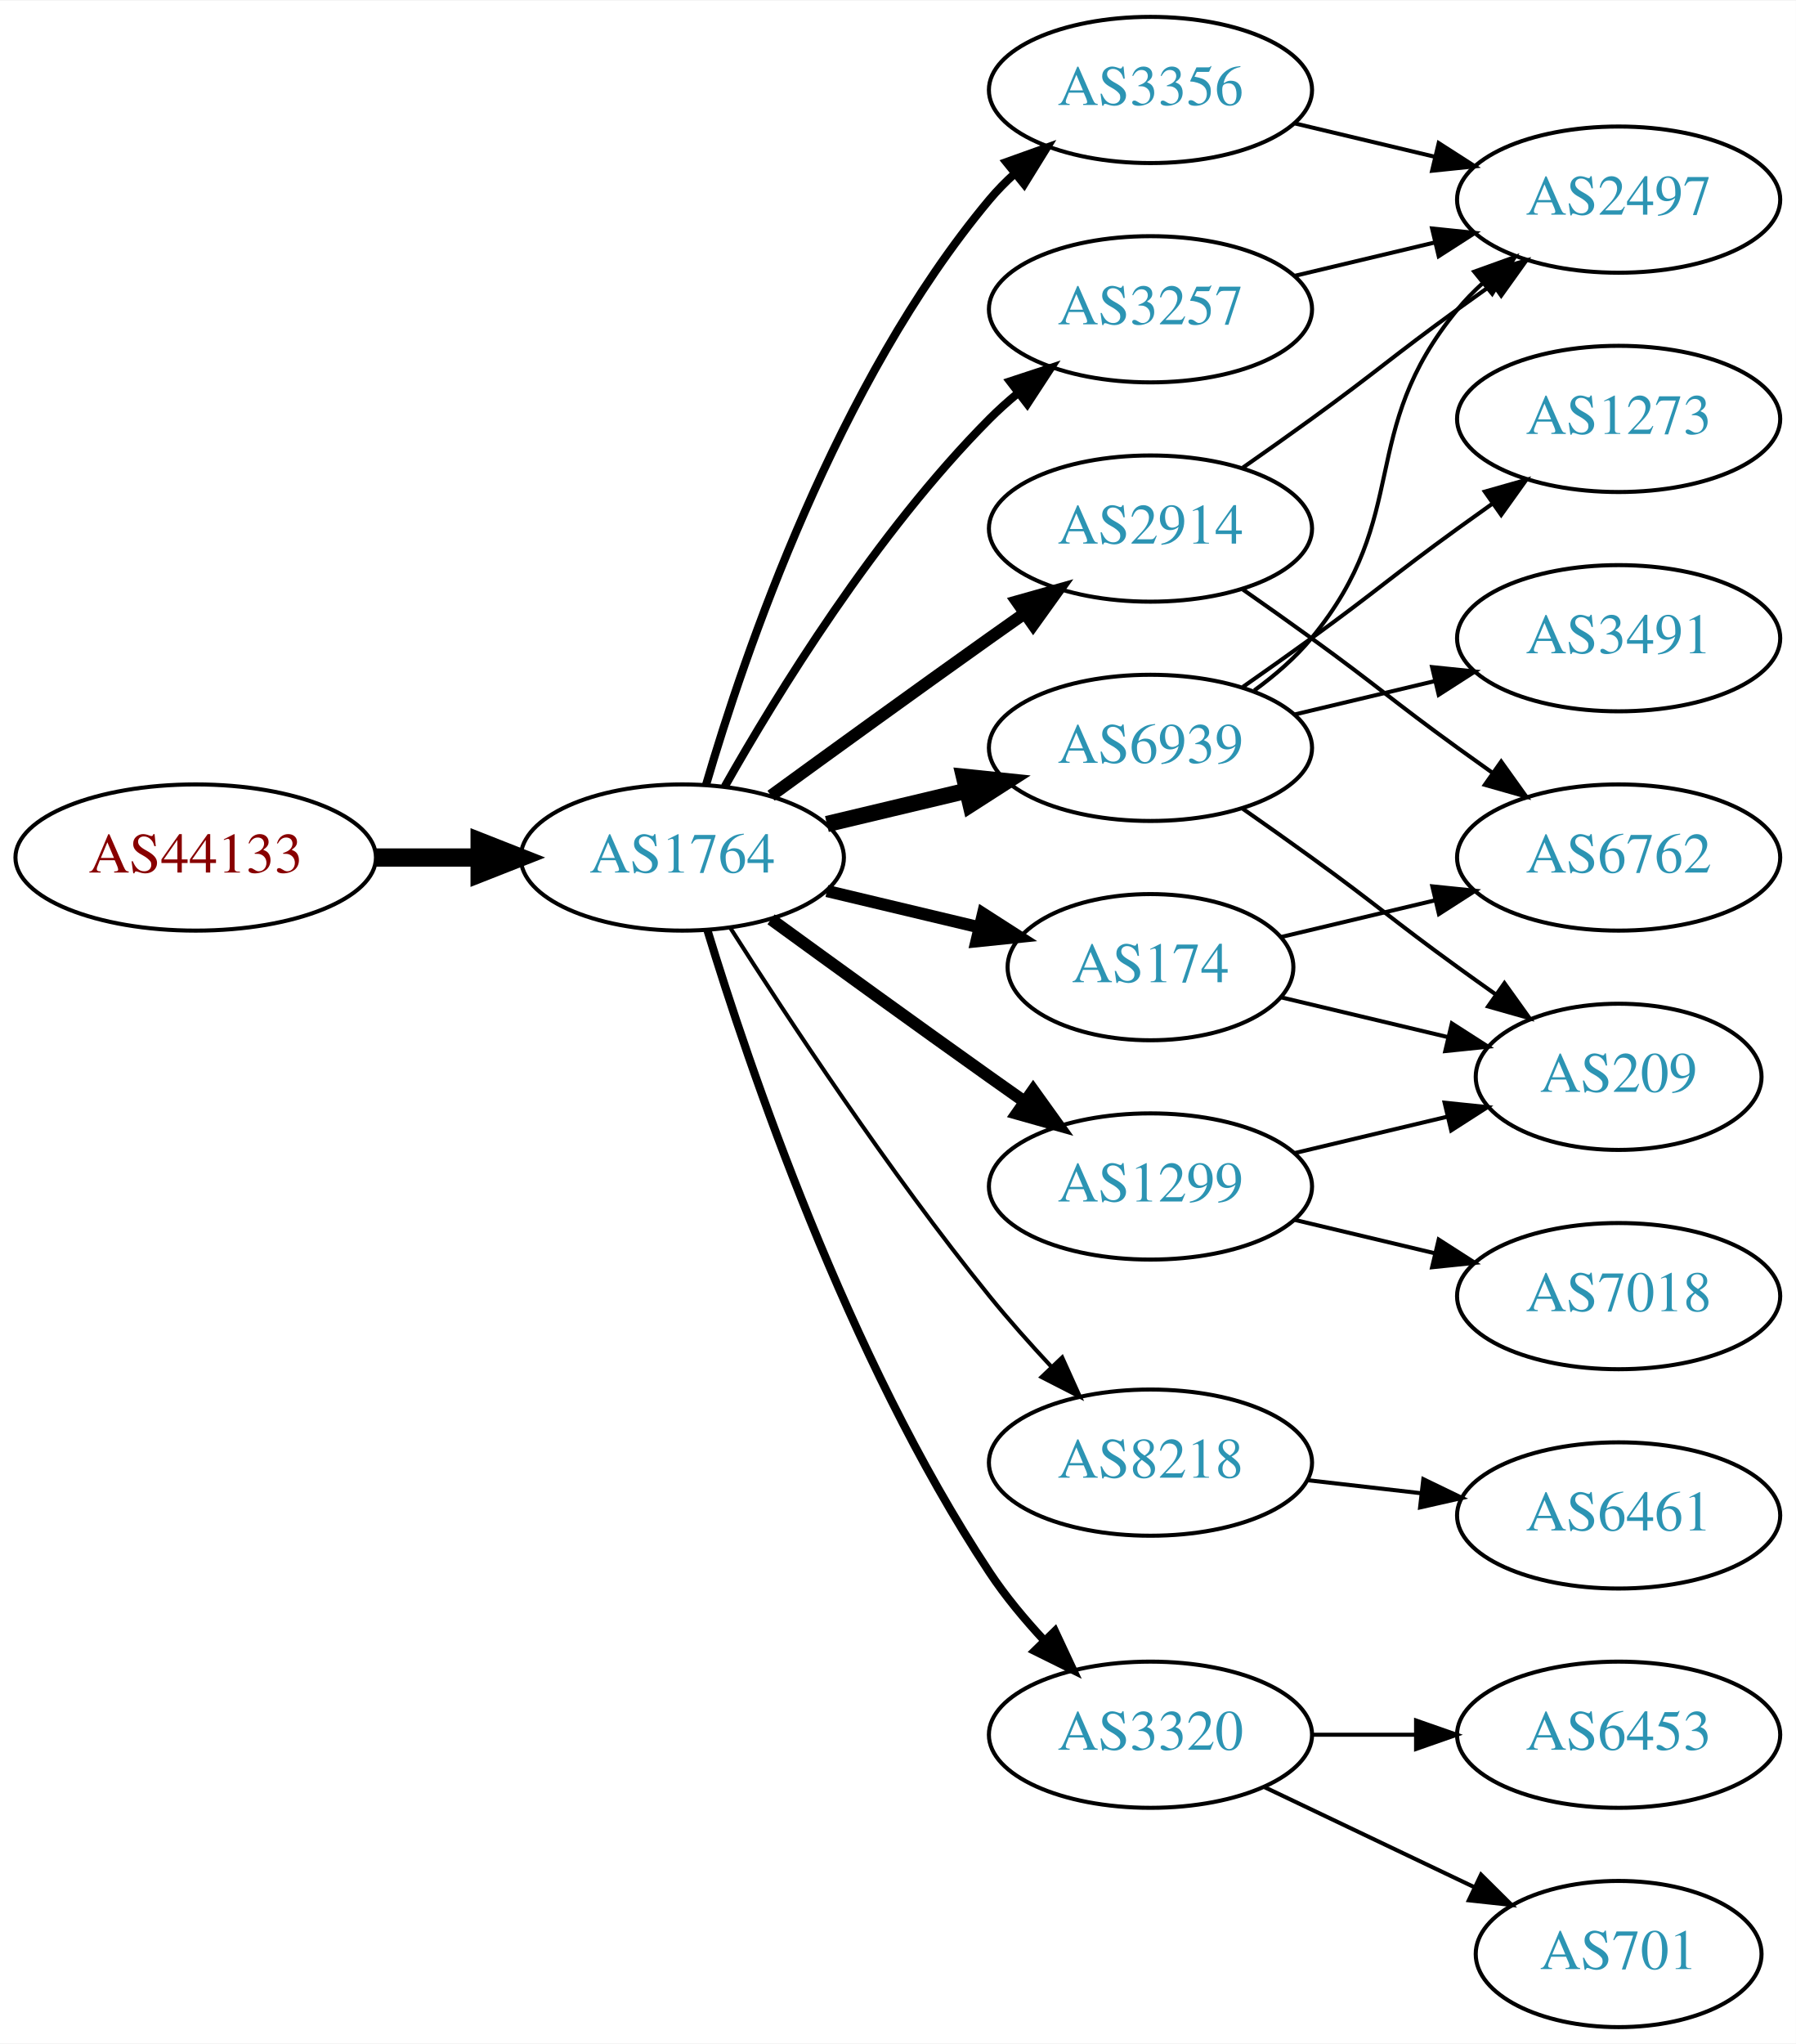
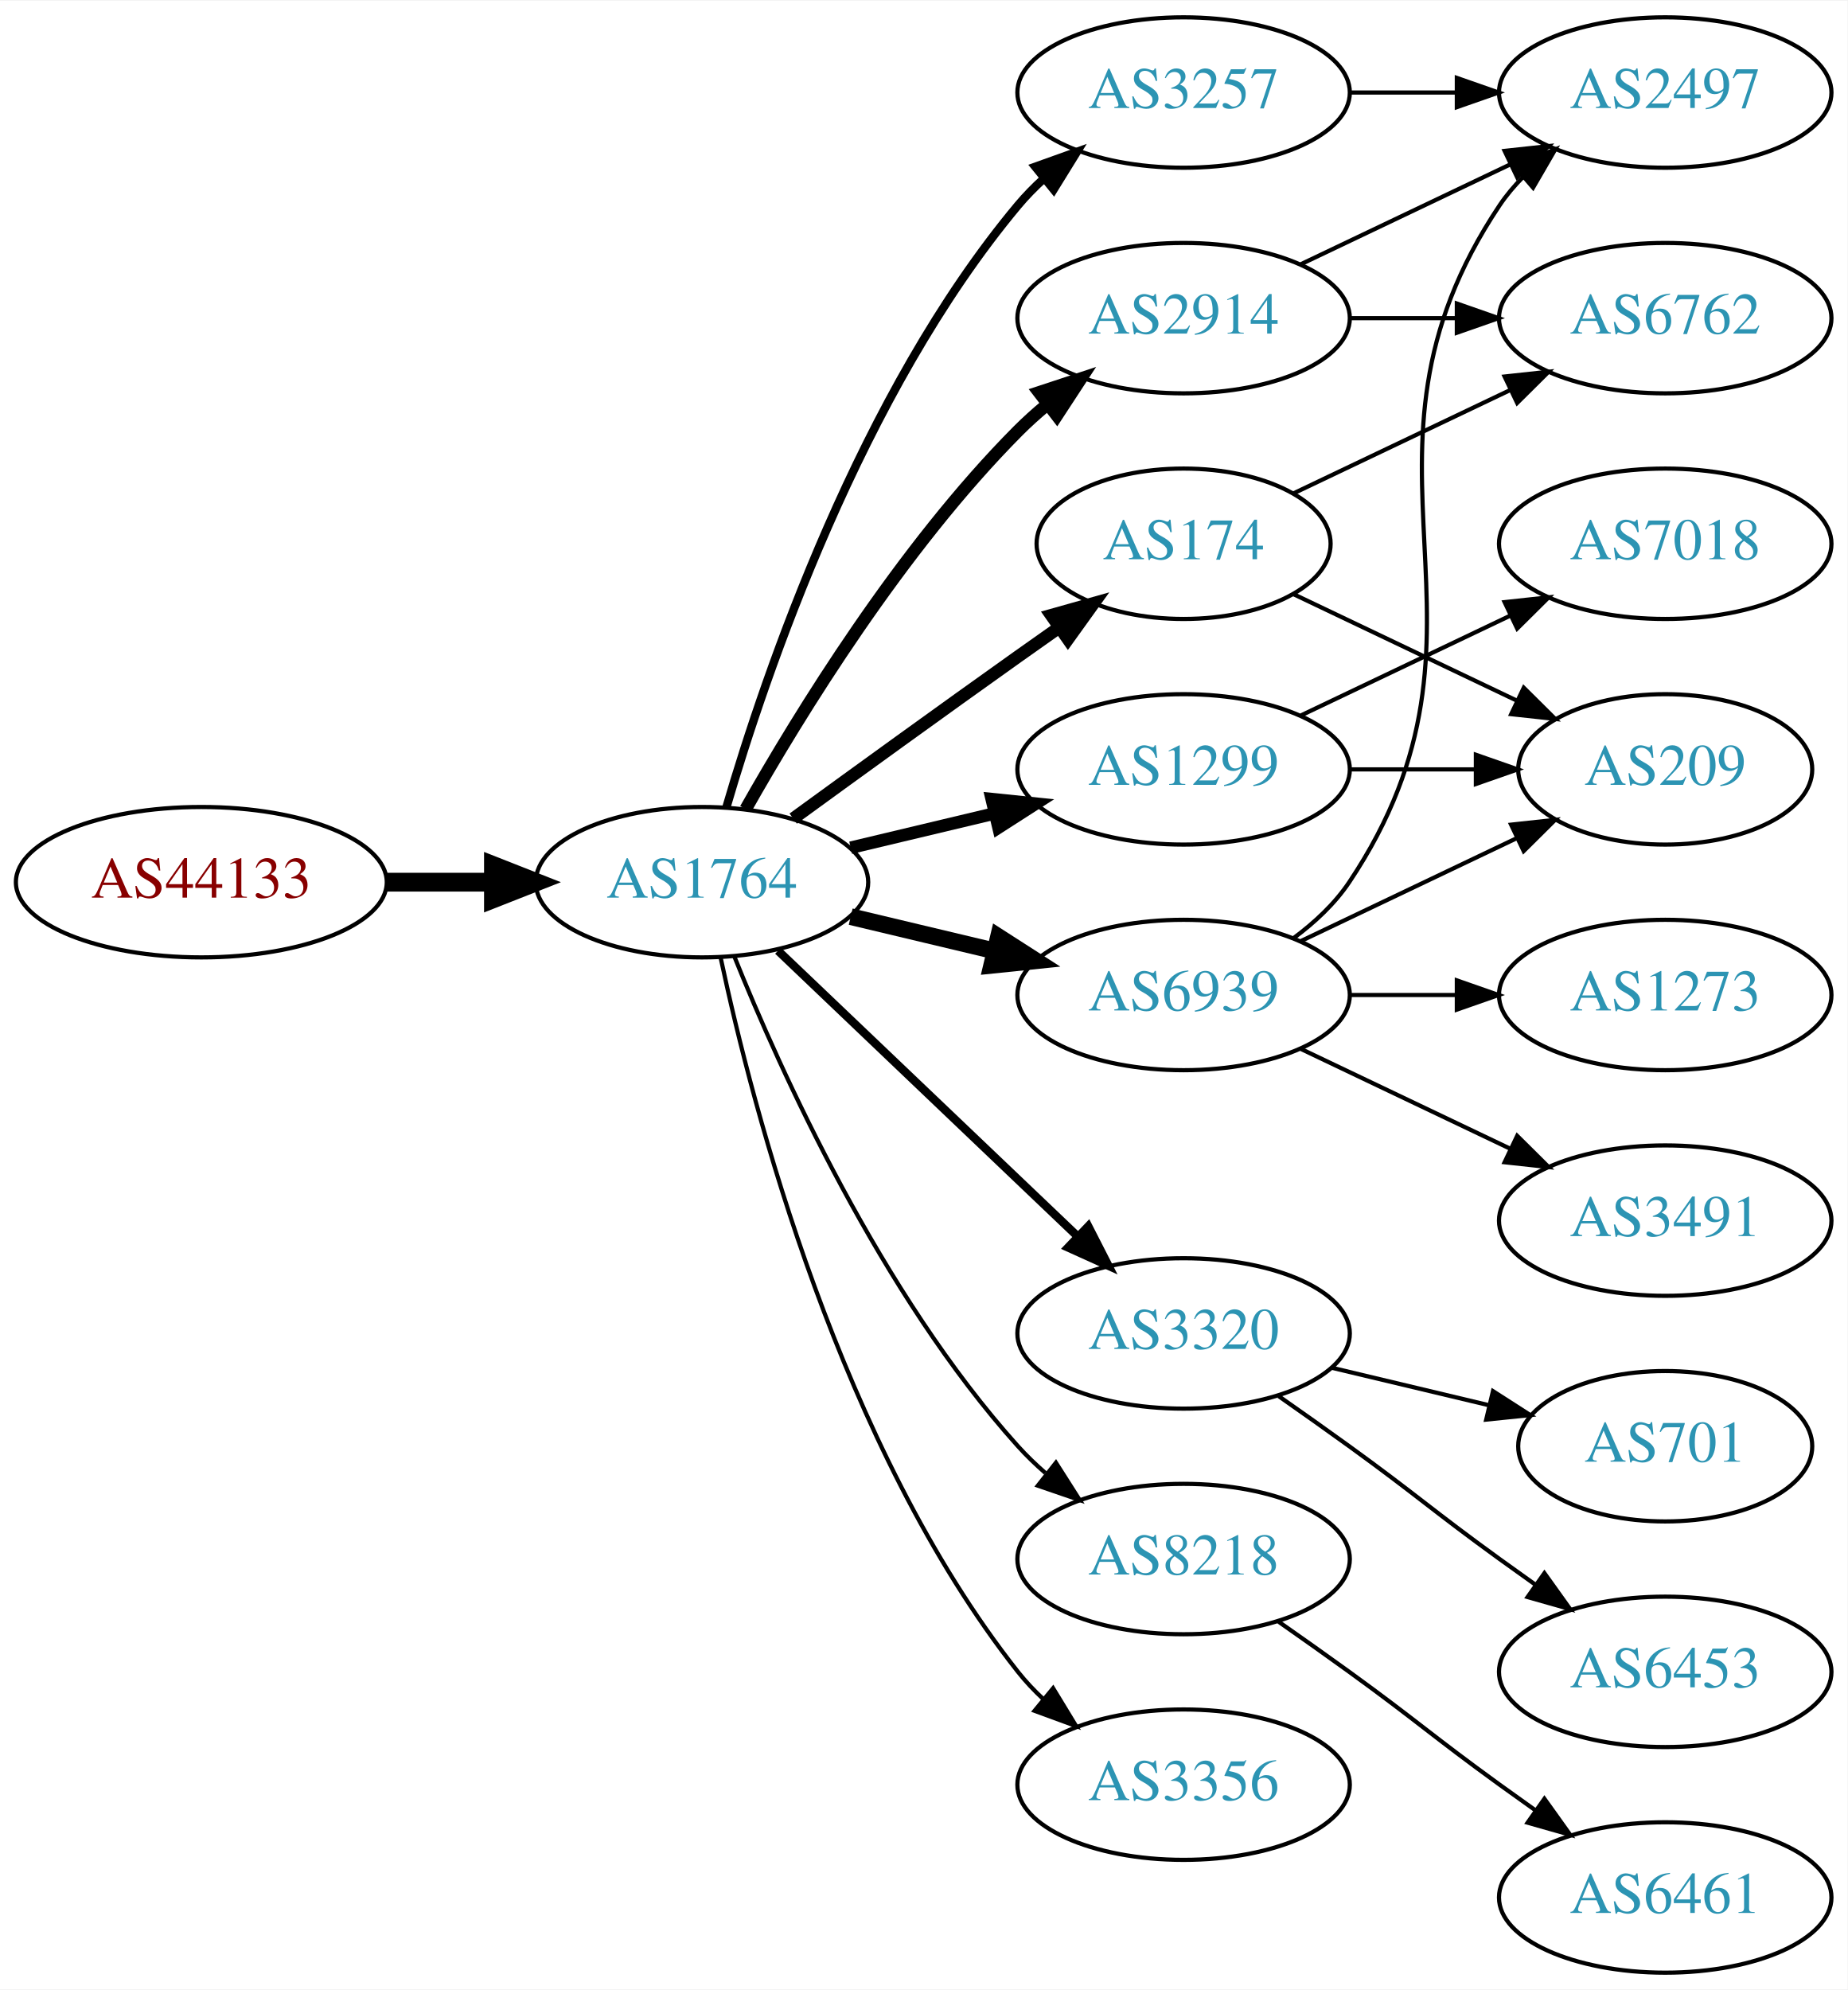
- <svg xmlns="http://www.w3.org/2000/svg" xmlns:xlink="http://www.w3.org/1999/xlink" width="442pt" height="503pt" viewBox="0.00 0.00 442.27 503.00">
-   <g id="graph0" class="graph" transform="scale(1 1) rotate(0) translate(4 499)">
-     <polygon fill="white" stroke="none" points="-4,4 -4,-499 438.271,-499 438.271,4 -4,4" />
+ <svg xmlns="http://www.w3.org/2000/svg" xmlns:xlink="http://www.w3.org/1999/xlink" width="442pt" height="476pt" viewBox="0.00 0.00 442.27 476.00">
+   <g id="graph0" class="graph" transform="scale(1 1) rotate(0) translate(4 472)">
+     <polygon fill="white" stroke="none" points="-4,4 -4,-472 438.271,-472 438.271,4 -4,4" />
    <g id="node1" class="node">
      <g id="a_node1">
        <a xlink:href="/asn/44133" xlink:title="AS44133 ~ IPAX OG [AT]">
-           <ellipse fill="#ffffff" stroke="black" cx="44.196" cy="-288" rx="44.393" ry="18" />
-           <text text-anchor="middle" x="44.196" y="-284.3" font-family="Times,serif" font-size="14.00" fill="#880000">AS44133</text>
+           <ellipse fill="#ffffff" stroke="black" cx="44.196" cy="-261" rx="44.393" ry="18" />
+           <text text-anchor="middle" x="44.196" y="-257.3" font-family="Times,serif" font-size="14.00" fill="#880000">AS44133</text>
        </a>
      </g>
    </g>
    <g id="node2" class="node">
      <g id="a_node2">
        <a xlink:href="/asn/1764" xlink:title="AS1764 ~ NEXTLAYER-AS [AT]">
-           <ellipse fill="#ffffff" stroke="black" cx="164.039" cy="-288" rx="39.794" ry="18" />
-           <text text-anchor="middle" x="164.039" y="-284.3" font-family="Times,serif" font-size="14.00" fill="#2c94b3">AS1764</text>
+           <ellipse fill="#ffffff" stroke="black" cx="164.039" cy="-261" rx="39.794" ry="18" />
+           <text text-anchor="middle" x="164.039" y="-257.3" font-family="Times,serif" font-size="14.00" fill="#2c94b3">AS1764</text>
        </a>
      </g>
    </g>
    <g id="edge1" class="edge">
-       <path fill="none" stroke="black" stroke-width="4.5" d="M88.407,-288C96.72,-288 105.482,-288 113.965,-288" />
-       <polygon fill="black" stroke="black" stroke-width="4.5" points="114.123,-291.938 124.123,-288 114.123,-284.063 114.123,-291.938" />
+       <path fill="none" stroke="black" stroke-width="4.5" d="M88.407,-261C96.72,-261 105.482,-261 113.965,-261" />
+       <polygon fill="black" stroke="black" stroke-width="4.5" points="114.123,-264.938 124.123,-261 114.123,-257.063 114.123,-264.938" />
    </g>
    <g id="node3" class="node">
      <g id="a_node3">
-         <a xlink:href="/asn/3356" xlink:title="AS3356 ~ Level 3 Parent, LLC [US]">
-           <ellipse fill="#ffffff" stroke="black" cx="279.332" cy="-477" rx="39.794" ry="18" />
-           <text text-anchor="middle" x="279.332" y="-473.3" font-family="Times,serif" font-size="14.00" fill="#2c94b3">AS3356</text>
+         <a xlink:href="/asn/2914" xlink:title="AS2914 ~ NTT America, Inc. [US]">
+           <ellipse fill="#ffffff" stroke="black" cx="279.332" cy="-396" rx="39.794" ry="18" />
+           <text text-anchor="middle" x="279.332" y="-392.3" font-family="Times,serif" font-size="14.00" fill="#2c94b3">AS2914</text>
        </a>
      </g>
    </g>
    <g id="edge2" class="edge">
-       <path fill="none" stroke="black" stroke-width="2" d="M169.913,-306.002C179.227,-337.844 202.043,-404.981 239.685,-450 241.555,-452.237 243.654,-454.374 245.88,-456.396" />
-       <polygon fill="black" stroke="black" stroke-width="2" points="243.823,-459.234 253.799,-462.804 248.227,-453.793 243.823,-459.234" />
+       <path fill="none" stroke="black" stroke-width="3" d="M174.498,-278.49C187.28,-301.096 211.712,-340.886 239.685,-369 241.796,-371.121 244.092,-373.188 246.477,-375.171" />
+       <polygon fill="black" stroke="black" stroke-width="3" points="244.73,-378.242 254.793,-381.556 248.993,-372.69 244.73,-378.242" />
    </g>
    <g id="node4" class="node">
      <g id="a_node4">
-         <a xlink:href="/asn/8218" xlink:title="AS8218 ~ legacy Neotelecoms [FR]">
-           <ellipse fill="#ffffff" stroke="black" cx="279.332" cy="-139" rx="39.794" ry="18" />
-           <text text-anchor="middle" x="279.332" y="-135.3" font-family="Times,serif" font-size="14.00" fill="#2c94b3">AS8218</text>
+         <a xlink:href="/asn/1299" xlink:title="AS1299 ~ Telia Carrier [EU]">
+           <ellipse fill="#ffffff" stroke="black" cx="279.332" cy="-288" rx="39.794" ry="18" />
+           <text text-anchor="middle" x="279.332" y="-284.3" font-family="Times,serif" font-size="14.00" fill="#2c94b3">AS1299</text>
        </a>
      </g>
    </g>
    <g id="edge3" class="edge">
-       <path fill="none" stroke="black" d="M175.91,-270.591C189.805,-248.753 215.025,-210.476 239.685,-180 244.423,-174.145 249.807,-168.103 255.02,-162.516" />
-       <polygon fill="black" stroke="black" points="257.586,-164.896 261.946,-155.24 252.516,-160.07 257.586,-164.896" />
+       <path fill="none" stroke="black" stroke-width="3" d="M199.646,-269.248C210.517,-271.838 222.671,-274.735 234.114,-277.462" />
+       <polygon fill="black" stroke="black" stroke-width="3" points="233.397,-280.889 243.936,-279.803 235.02,-274.08 233.397,-280.889" />
    </g>
    <g id="node5" class="node">
      <g id="a_node5">
-         <a xlink:href="/asn/6939" xlink:title="AS6939 ~ Hurricane Electric LLC [US]">
-           <ellipse fill="#ffffff" stroke="black" cx="279.332" cy="-315" rx="39.794" ry="18" />
-           <text text-anchor="middle" x="279.332" y="-311.3" font-family="Times,serif" font-size="14.00" fill="#2c94b3">AS6939</text>
+         <a xlink:href="/asn/3320" xlink:title="AS3320 ~ DTAG [DE]">
+           <ellipse fill="#ffffff" stroke="black" cx="279.332" cy="-153" rx="39.794" ry="18" />
+           <text text-anchor="middle" x="279.332" y="-149.3" font-family="Times,serif" font-size="14.00" fill="#2c94b3">AS3320</text>
        </a>
      </g>
    </g>
    <g id="edge4" class="edge">
-       <path fill="none" stroke="black" stroke-width="4" d="M199.646,-296.248C210.517,-298.838 222.671,-301.735 234.114,-304.462" />
-       <polygon fill="black" stroke="black" stroke-width="4" points="233.397,-307.889 243.936,-306.803 235.02,-301.08 233.397,-307.889" />
+       <path fill="none" stroke="black" stroke-width="2" d="M182.245,-244.597C201.321,-226.413 232.241,-196.937 253.838,-176.349" />
+       <polygon fill="black" stroke="black" stroke-width="2" points="256.511,-178.637 261.334,-169.203 251.681,-173.57 256.511,-178.637" />
    </g>
    <g id="node6" class="node">
      <g id="a_node6">
-         <a xlink:href="/asn/174" xlink:title="AS174 ~ Cogent Communications [US]">
-           <ellipse fill="#ffffff" stroke="black" cx="279.332" cy="-261" rx="35.194" ry="18" />
-           <text text-anchor="middle" x="279.332" y="-257.3" font-family="Times,serif" font-size="14.00" fill="#2c94b3">AS174</text>
+         <a xlink:href="/asn/8218" xlink:title="AS8218 ~ legacy Neotelecoms [FR]">
+           <ellipse fill="#ffffff" stroke="black" cx="279.332" cy="-99" rx="39.794" ry="18" />
+           <text text-anchor="middle" x="279.332" y="-95.3" font-family="Times,serif" font-size="14.00" fill="#2c94b3">AS8218</text>
        </a>
      </g>
    </g>
    <g id="edge5" class="edge">
-       <path fill="none" stroke="black" stroke-width="3" d="M199.646,-279.752C211.44,-276.942 224.745,-273.771 237.013,-270.847" />
-       <polygon fill="black" stroke="black" stroke-width="3" points="238.101,-274.186 247.018,-268.463 236.479,-267.376 238.101,-274.186" />
+       <path fill="none" stroke="black" d="M171.786,-243.213C182.837,-215.757 206.891,-162.422 239.685,-126 241.688,-123.776 243.906,-121.637 246.239,-119.603" />
+       <polygon fill="black" stroke="black" points="248.769,-122.065 254.458,-113.127 244.437,-116.567 248.769,-122.065" />
    </g>
    <g id="node7" class="node">
      <g id="a_node7">
-         <a xlink:href="/asn/1299" xlink:title="AS1299 ~ Telia Carrier [EU]">
-           <ellipse fill="#ffffff" stroke="black" cx="279.332" cy="-207" rx="39.794" ry="18" />
-           <text text-anchor="middle" x="279.332" y="-203.3" font-family="Times,serif" font-size="14.00" fill="#2c94b3">AS1299</text>
+         <a xlink:href="/asn/3257" xlink:title="AS3257 ~ GTT [DE]">
+           <ellipse fill="#ffffff" stroke="black" cx="279.332" cy="-450" rx="39.794" ry="18" />
+           <text text-anchor="middle" x="279.332" y="-446.3" font-family="Times,serif" font-size="14.00" fill="#2c94b3">AS3257</text>
        </a>
      </g>
    </g>
    <g id="edge6" class="edge">
-       <path fill="none" stroke="black" stroke-width="3" d="M185.887,-272.778C200.821,-261.909 221.435,-246.975 239.685,-234 242.506,-231.995 245.449,-229.915 248.397,-227.841" />
-       <polygon fill="black" stroke="black" stroke-width="3" points="250.443,-230.681 256.621,-222.074 246.424,-224.95 250.443,-230.681" />
+       <path fill="none" stroke="black" stroke-width="2" d="M169.913,-279.002C179.227,-310.844 202.043,-377.981 239.685,-423 241.555,-425.237 243.654,-427.374 245.88,-429.396" />
+       <polygon fill="black" stroke="black" stroke-width="2" points="243.823,-432.234 253.799,-435.804 248.227,-426.793 243.823,-432.234" />
    </g>
    <g id="node8" class="node">
      <g id="a_node8">
-         <a xlink:href="/asn/3320" xlink:title="AS3320 ~ DTAG [DE]">
-           <ellipse fill="#ffffff" stroke="black" cx="279.332" cy="-72" rx="39.794" ry="18" />
-           <text text-anchor="middle" x="279.332" y="-68.3" font-family="Times,serif" font-size="14.00" fill="#2c94b3">AS3320</text>
+         <a xlink:href="/asn/6939" xlink:title="AS6939 ~ Hurricane Electric LLC [US]">
+           <ellipse fill="#ffffff" stroke="black" cx="279.332" cy="-234" rx="39.794" ry="18" />
+           <text text-anchor="middle" x="279.332" y="-230.3" font-family="Times,serif" font-size="14.00" fill="#2c94b3">AS6939</text>
        </a>
      </g>
    </g>
    <g id="edge7" class="edge">
-       <path fill="none" stroke="black" stroke-width="2" d="M170.186,-270.206C180.238,-237.193 204.606,-165.002 239.685,-112 243.552,-106.157 248.332,-100.413 253.197,-95.181" />
-       <polygon fill="black" stroke="black" stroke-width="2" points="255.798,-97.526 260.288,-87.93 250.793,-92.632 255.798,-97.526" />
+       <path fill="none" stroke="black" stroke-width="4" d="M199.646,-252.752C210.517,-250.162 222.671,-247.265 234.114,-244.538" />
+       <polygon fill="black" stroke="black" stroke-width="4" points="235.02,-247.92 243.936,-242.197 233.397,-241.111 235.02,-247.92" />
    </g>
    <g id="node9" class="node">
      <g id="a_node9">
-         <a xlink:href="/asn/3257" xlink:title="AS3257 ~ GTT [DE]">
-           <ellipse fill="#ffffff" stroke="black" cx="279.332" cy="-423" rx="39.794" ry="18" />
-           <text text-anchor="middle" x="279.332" y="-419.3" font-family="Times,serif" font-size="14.00" fill="#2c94b3">AS3257</text>
+         <a xlink:href="/asn/3356" xlink:title="AS3356 ~ Level 3 Parent, LLC [US]">
+           <ellipse fill="#ffffff" stroke="black" cx="279.332" cy="-45" rx="39.794" ry="18" />
+           <text text-anchor="middle" x="279.332" y="-41.3" font-family="Times,serif" font-size="14.00" fill="#2c94b3">AS3356</text>
        </a>
      </g>
    </g>
    <g id="edge8" class="edge">
-       <path fill="none" stroke="black" stroke-width="2" d="M174.498,-305.49C187.28,-328.096 211.712,-367.886 239.685,-396 241.796,-398.121 244.092,-400.188 246.477,-402.171" />
-       <polygon fill="black" stroke="black" stroke-width="2" points="244.73,-405.242 254.793,-408.556 248.993,-399.69 244.73,-405.242" />
+       <path fill="none" stroke="black" d="M168.529,-242.84C176.16,-206.97 197.152,-125.845 239.685,-72 241.493,-69.712 243.545,-67.538 245.74,-65.49" />
+       <polygon fill="black" stroke="black" points="248.094,-68.086 253.6,-59.034 243.651,-62.677 248.094,-68.086" />
    </g>
    <g id="node10" class="node">
      <g id="a_node10">
-         <a xlink:href="/asn/2914" xlink:title="AS2914 ~ NTT America, Inc. [US]">
-           <ellipse fill="#ffffff" stroke="black" cx="279.332" cy="-369" rx="39.794" ry="18" />
-           <text text-anchor="middle" x="279.332" y="-365.3" font-family="Times,serif" font-size="14.00" fill="#2c94b3">AS2914</text>
+         <a xlink:href="/asn/174" xlink:title="AS174 ~ Cogent Communications [US]">
+           <ellipse fill="#ffffff" stroke="black" cx="279.332" cy="-342" rx="35.194" ry="18" />
+           <text text-anchor="middle" x="279.332" y="-338.3" font-family="Times,serif" font-size="14.00" fill="#2c94b3">AS174</text>
        </a>
      </g>
    </g>
    <g id="edge9" class="edge">
-       <path fill="none" stroke="black" stroke-width="3" d="M185.887,-303.222C200.821,-314.091 221.435,-329.025 239.685,-342 242.506,-344.005 245.449,-346.085 248.397,-348.159" />
-       <polygon fill="black" stroke="black" stroke-width="3" points="246.424,-351.05 256.621,-353.926 250.443,-345.319 246.424,-351.05" />
+       <path fill="none" stroke="black" stroke-width="3" d="M185.887,-276.222C200.821,-287.091 221.435,-302.025 239.685,-315 242.895,-317.282 246.264,-319.661 249.619,-322.018" />
+       <polygon fill="black" stroke="black" stroke-width="3" points="247.631,-324.899 257.83,-327.77 251.647,-319.166 247.631,-324.899" />
    </g>
    <g id="node11" class="node">
      <g id="a_node11">
        <a xlink:href="/asn/2497" xlink:title="AS2497 ~ Internet Initiative Japan Inc. [JP]">
          <ellipse fill="#ffffff" stroke="black" cx="394.625" cy="-450" rx="39.794" ry="18" />
          <text text-anchor="middle" x="394.625" y="-446.3" font-family="Times,serif" font-size="14.00" fill="#2c94b3">AS2497</text>
        </a>
      </g>
    </g>
    <g id="edge10" class="edge">
-       <path fill="none" stroke="black" d="M314.939,-468.752C325.81,-466.162 337.964,-463.265 349.407,-460.538" />
-       <polygon fill="black" stroke="black" points="350.313,-463.92 359.229,-458.197 348.69,-457.111 350.313,-463.92" />
+       <path fill="none" stroke="black" d="M307.468,-408.934C322.462,-416.081 341.283,-425.052 357.506,-432.785" />
+       <polygon fill="black" stroke="black" points="356.177,-436.028 366.71,-437.171 359.188,-429.709 356.177,-436.028" />
    </g>
    <g id="node12" class="node">
      <g id="a_node12">
-         <a xlink:href="/asn/6461" xlink:title="AS6461 ~ Zayo Bandwidth [US]">
-           <ellipse fill="#ffffff" stroke="black" cx="394.625" cy="-126" rx="39.794" ry="18" />
-           <text text-anchor="middle" x="394.625" y="-122.3" font-family="Times,serif" font-size="14.00" fill="#2c94b3">AS6461</text>
+         <a xlink:href="/asn/6762" xlink:title="AS6762 ~ TELECOM ITALIA SPARKLE S.p.A. [IT]">
+           <ellipse fill="#ffffff" stroke="black" cx="394.625" cy="-396" rx="39.794" ry="18" />
+           <text text-anchor="middle" x="394.625" y="-392.3" font-family="Times,serif" font-size="14.00" fill="#2c94b3">AS6762</text>
        </a>
      </g>
    </g>
    <g id="edge11" class="edge">
-       <path fill="none" stroke="black" d="M318.057,-134.671C327.038,-133.641 336.737,-132.528 346.094,-131.454" />
-       <polygon fill="black" stroke="black" points="346.529,-134.927 356.064,-130.31 345.731,-127.973 346.529,-134.927" />
-     </g>
-     <g id="edge13" class="edge">
-       <path fill="none" stroke="black" d="M304.912,-329.156C310.007,-332.872 315.02,-337.201 318.978,-342 344.043,-372.394 329.913,-392.606 354.978,-423 356.833,-425.25 358.92,-427.396 361.139,-429.424" />
-       <polygon fill="black" stroke="black" points="359.075,-432.256 369.044,-435.844 363.488,-426.823 359.075,-432.256" />
+       <path fill="none" stroke="black" d="M319.004,-396C327.207,-396 335.971,-396 344.503,-396" />
+       <polygon fill="black" stroke="black" points="344.742,-399.5 354.742,-396 344.742,-392.5 344.742,-399.5" />
    </g>
    <g id="node13" class="node">
      <g id="a_node13">
-         <a xlink:href="/asn/1273" xlink:title="AS1273 ~ Vodafone Group PLC [EU]">
-           <ellipse fill="#ffffff" stroke="black" cx="394.625" cy="-396" rx="39.794" ry="18" />
-           <text text-anchor="middle" x="394.625" y="-392.3" font-family="Times,serif" font-size="14.00" fill="#2c94b3">AS1273</text>
+         <a xlink:href="/asn/209" xlink:title="AS209 ~ CenturyLink Communications, LLC [US]">
+           <ellipse fill="#ffffff" stroke="black" cx="394.625" cy="-288" rx="35.194" ry="18" />
+           <text text-anchor="middle" x="394.625" y="-284.3" font-family="Times,serif" font-size="14.00" fill="#2c94b3">AS209</text>
        </a>
      </g>
    </g>
    <g id="edge12" class="edge">
-       <path fill="none" stroke="black" d="M302.089,-330.009C307.623,-333.879 313.542,-338.064 318.978,-342 335.178,-353.729 338.778,-357.271 354.978,-369 357.781,-371.029 360.712,-373.125 363.653,-375.21" />
-       <polygon fill="black" stroke="black" points="361.675,-378.097 371.868,-380.991 365.704,-372.373 361.675,-378.097" />
+       <path fill="none" stroke="black" d="M319.004,-288C328.709,-288 339.2,-288 349.163,-288" />
+       <polygon fill="black" stroke="black" points="349.299,-291.5 359.299,-288 349.299,-284.5 349.299,-291.5" />
    </g>
    <g id="node14" class="node">
      <g id="a_node14">
-         <a xlink:href="/asn/209" xlink:title="AS209 ~ CenturyLink Communications, LLC [US]">
-           <ellipse fill="#ffffff" stroke="black" cx="394.625" cy="-234" rx="35.194" ry="18" />
-           <text text-anchor="middle" x="394.625" y="-230.3" font-family="Times,serif" font-size="14.00" fill="#2c94b3">AS209</text>
-         </a>
-       </g>
-     </g>
-     <g id="edge14" class="edge">
-       <path fill="none" stroke="black" d="M302.089,-299.991C307.623,-296.121 313.542,-291.936 318.978,-288 335.178,-276.271 338.778,-272.729 354.978,-261 358.007,-258.807 361.186,-256.537 364.364,-254.287" />
-       <polygon fill="black" stroke="black" points="366.506,-257.059 372.675,-248.445 362.481,-251.333 366.506,-257.059" />
+         <a xlink:href="/asn/7018" xlink:title="AS7018 ~ AT&amp;T Services, Inc. [US]">
+           <ellipse fill="#ffffff" stroke="black" cx="394.625" cy="-342" rx="39.794" ry="18" />
+           <text text-anchor="middle" x="394.625" y="-338.3" font-family="Times,serif" font-size="14.00" fill="#2c94b3">AS7018</text>
+         </a>
+       </g>
+     </g>
+     <g id="edge13" class="edge">
+       <path fill="none" stroke="black" d="M307.468,-300.934C322.462,-308.081 341.283,-317.052 357.506,-324.785" />
+       <polygon fill="black" stroke="black" points="356.177,-328.028 366.71,-329.171 359.188,-321.709 356.177,-328.028" />
    </g>
    <g id="node15" class="node">
      <g id="a_node15">
-         <a xlink:href="/asn/3491" xlink:title="AS3491 ~ PCCW Global, Inc. [US]">
-           <ellipse fill="#ffffff" stroke="black" cx="394.625" cy="-342" rx="39.794" ry="18" />
-           <text text-anchor="middle" x="394.625" y="-338.3" font-family="Times,serif" font-size="14.00" fill="#2c94b3">AS3491</text>
-         </a>
-       </g>
-     </g>
-     <g id="edge15" class="edge">
-       <path fill="none" stroke="black" d="M314.939,-323.248C325.81,-325.838 337.964,-328.735 349.407,-331.462" />
-       <polygon fill="black" stroke="black" points="348.69,-334.889 359.229,-333.803 350.313,-328.08 348.69,-334.889" />
-     </g>
-     <g id="edge22" class="edge">
-       <path fill="none" stroke="black" d="M311.589,-253.551C324.22,-250.541 338.974,-247.024 352.46,-243.81" />
-       <polygon fill="black" stroke="black" points="353.553,-247.148 362.469,-241.425 351.93,-240.339 353.553,-247.148" />
-     </g>
-     <g id="node19" class="node">
-       <g id="a_node19">
-         <a xlink:href="/asn/6762" xlink:title="AS6762 ~ TELECOM ITALIA SPARKLE S.p.A. [IT]">
-           <ellipse fill="#ffffff" stroke="black" cx="394.625" cy="-288" rx="39.794" ry="18" />
-           <text text-anchor="middle" x="394.625" y="-284.3" font-family="Times,serif" font-size="14.00" fill="#2c94b3">AS6762</text>
-         </a>
-       </g>
-     </g>
-     <g id="edge21" class="edge">
-       <path fill="none" stroke="black" d="M311.589,-268.449C323.269,-271.233 336.765,-274.449 349.394,-277.459" />
-       <polygon fill="black" stroke="black" points="348.747,-280.903 359.286,-279.816 350.37,-274.093 348.747,-280.903" />
-     </g>
-     <g id="edge18" class="edge">
-       <path fill="none" stroke="black" d="M314.939,-215.248C326.733,-218.058 340.038,-221.229 352.306,-224.153" />
-       <polygon fill="black" stroke="black" points="351.772,-227.624 362.311,-226.537 353.394,-220.814 351.772,-227.624" />
-     </g>
-     <g id="node18" class="node">
-       <g id="a_node18">
-         <a xlink:href="/asn/7018" xlink:title="AS7018 ~ AT&amp;T Services, Inc. [US]">
-           <ellipse fill="#ffffff" stroke="black" cx="394.625" cy="-180" rx="39.794" ry="18" />
-           <text text-anchor="middle" x="394.625" y="-176.3" font-family="Times,serif" font-size="14.00" fill="#2c94b3">AS7018</text>
-         </a>
-       </g>
-     </g>
-     <g id="edge19" class="edge">
-       <path fill="none" stroke="black" d="M314.939,-198.752C325.81,-196.162 337.964,-193.265 349.407,-190.538" />
-       <polygon fill="black" stroke="black" points="350.313,-193.92 359.229,-188.197 348.69,-187.111 350.313,-193.92" />
+         <a xlink:href="/asn/6453" xlink:title="AS6453 ~ TATA COMMUNICATIONS (AMERICA) INC [US]">
+           <ellipse fill="#ffffff" stroke="black" cx="394.625" cy="-72" rx="39.794" ry="18" />
+           <text text-anchor="middle" x="394.625" y="-68.3" font-family="Times,serif" font-size="14.00" fill="#2c94b3">AS6453</text>
+         </a>
+       </g>
+     </g>
+     <g id="edge14" class="edge">
+       <path fill="none" stroke="black" d="M302.089,-137.991C307.623,-134.121 313.542,-129.936 318.978,-126 335.178,-114.271 338.778,-110.729 354.978,-99 357.781,-96.971 360.712,-94.875 363.653,-92.79" />
+       <polygon fill="black" stroke="black" points="365.704,-95.627 371.868,-87.009 361.675,-89.903 365.704,-95.627" />
    </g>
    <g id="node16" class="node">
      <g id="a_node16">
        <a xlink:href="/asn/701" xlink:title="AS701 ~ UUNET [US]">
-           <ellipse fill="#ffffff" stroke="black" cx="394.625" cy="-18" rx="35.194" ry="18" />
-           <text text-anchor="middle" x="394.625" y="-14.3" font-family="Times,serif" font-size="14.00" fill="#2c94b3">AS701</text>
-         </a>
-       </g>
-     </g>
-     <g id="edge16" class="edge">
-       <path fill="none" stroke="black" d="M307.468,-59.066C322.9,-51.71 342.385,-42.423 358.92,-34.541" />
-       <polygon fill="black" stroke="black" points="360.741,-37.551 368.262,-30.089 357.729,-31.232 360.741,-37.551" />
+           <ellipse fill="#ffffff" stroke="black" cx="394.625" cy="-126" rx="35.194" ry="18" />
+           <text text-anchor="middle" x="394.625" y="-122.3" font-family="Times,serif" font-size="14.00" fill="#2c94b3">AS701</text>
+         </a>
+       </g>
+     </g>
+     <g id="edge15" class="edge">
+       <path fill="none" stroke="black" d="M314.939,-144.752C326.733,-141.942 340.038,-138.771 352.306,-135.847" />
+       <polygon fill="black" stroke="black" points="353.394,-139.186 362.311,-133.463 351.772,-132.376 353.394,-139.186" />
    </g>
    <g id="node17" class="node">
      <g id="a_node17">
-         <a xlink:href="/asn/6453" xlink:title="AS6453 ~ TATA COMMUNICATIONS (AMERICA) INC [US]">
-           <ellipse fill="#ffffff" stroke="black" cx="394.625" cy="-72" rx="39.794" ry="18" />
-           <text text-anchor="middle" x="394.625" y="-68.3" font-family="Times,serif" font-size="14.00" fill="#2c94b3">AS6453</text>
-         </a>
-       </g>
+         <a xlink:href="/asn/6461" xlink:title="AS6461 ~ Zayo Bandwidth [US]">
+           <ellipse fill="#ffffff" stroke="black" cx="394.625" cy="-18" rx="39.794" ry="18" />
+           <text text-anchor="middle" x="394.625" y="-14.3" font-family="Times,serif" font-size="14.00" fill="#2c94b3">AS6461</text>
+         </a>
+       </g>
+     </g>
+     <g id="edge16" class="edge">
+       <path fill="none" stroke="black" d="M302.089,-83.991C307.623,-80.121 313.542,-75.936 318.978,-72 335.178,-60.271 338.778,-56.729 354.978,-45 357.781,-42.971 360.712,-40.875 363.653,-38.791" />
+       <polygon fill="black" stroke="black" points="365.704,-41.627 371.868,-33.009 361.675,-35.903 365.704,-41.627" />
    </g>
    <g id="edge17" class="edge">
-       <path fill="none" stroke="black" d="M319.004,-72C327.207,-72 335.971,-72 344.503,-72" />
-       <polygon fill="black" stroke="black" points="344.742,-75.5 354.742,-72 344.742,-68.5 344.742,-75.5" />
+       <path fill="none" stroke="black" d="M319.004,-450C327.207,-450 335.971,-450 344.503,-450" />
+       <polygon fill="black" stroke="black" points="344.742,-453.5 354.742,-450 344.742,-446.5 344.742,-453.5" />
+     </g>
+     <g id="edge19" class="edge">
+       <path fill="none" stroke="black" d="M305.651,-247.607C310.707,-251.351 315.518,-255.831 318.978,-261 360.003,-322.294 313.954,-361.706 354.978,-423 356.6,-425.423 358.519,-427.695 360.621,-429.81" />
+       <polygon fill="black" stroke="black" points="358.434,-432.546 368.306,-436.393 362.988,-427.229 358.434,-432.546" />
+     </g>
+     <g id="edge18" class="edge">
+       <path fill="none" stroke="black" d="M307.468,-246.934C322.9,-254.29 342.385,-263.577 358.92,-271.459" />
+       <polygon fill="black" stroke="black" points="357.729,-274.768 368.262,-275.911 360.741,-268.449 357.729,-274.768" />
+     </g>
+     <g id="node18" class="node">
+       <g id="a_node18">
+         <a xlink:href="/asn/3491" xlink:title="AS3491 ~ PCCW Global, Inc. [US]">
+           <ellipse fill="#ffffff" stroke="black" cx="394.625" cy="-180" rx="39.794" ry="18" />
+           <text text-anchor="middle" x="394.625" y="-176.3" font-family="Times,serif" font-size="14.00" fill="#2c94b3">AS3491</text>
+         </a>
+       </g>
    </g>
    <g id="edge20" class="edge">
-       <path fill="none" stroke="black" d="M314.939,-431.248C325.81,-433.838 337.964,-436.735 349.407,-439.462" />
-       <polygon fill="black" stroke="black" points="348.69,-442.889 359.229,-441.803 350.313,-436.08 348.69,-442.889" />
+       <path fill="none" stroke="black" d="M307.468,-221.066C322.462,-213.919 341.283,-204.948 357.506,-197.215" />
+       <polygon fill="black" stroke="black" points="359.188,-200.291 366.71,-192.829 356.177,-193.972 359.188,-200.291" />
+     </g>
+     <g id="node19" class="node">
+       <g id="a_node19">
+         <a xlink:href="/asn/1273" xlink:title="AS1273 ~ Vodafone Group PLC [EU]">
+           <ellipse fill="#ffffff" stroke="black" cx="394.625" cy="-234" rx="39.794" ry="18" />
+           <text text-anchor="middle" x="394.625" y="-230.3" font-family="Times,serif" font-size="14.00" fill="#2c94b3">AS1273</text>
+         </a>
+       </g>
+     </g>
+     <g id="edge21" class="edge">
+       <path fill="none" stroke="black" d="M319.004,-234C327.207,-234 335.971,-234 344.503,-234" />
+       <polygon fill="black" stroke="black" points="344.742,-237.5 354.742,-234 344.742,-230.5 344.742,-237.5" />
    </g>
    <g id="edge23" class="edge">
-       <path fill="none" stroke="black" d="M302.089,-384.009C307.623,-387.879 313.542,-392.064 318.978,-396 335.178,-407.729 338.778,-411.271 354.978,-423 357.781,-425.029 360.712,-427.125 363.653,-429.21" />
-       <polygon fill="black" stroke="black" points="361.675,-432.097 371.868,-434.991 365.704,-426.373 361.675,-432.097" />
-     </g>
-     <g id="edge24" class="edge">
-       <path fill="none" stroke="black" d="M302.089,-353.991C307.623,-350.121 313.542,-345.936 318.978,-342 335.178,-330.271 338.778,-326.729 354.978,-315 357.781,-312.971 360.712,-310.875 363.653,-308.79" />
-       <polygon fill="black" stroke="black" points="365.704,-311.627 371.868,-303.009 361.675,-305.903 365.704,-311.627" />
+       <path fill="none" stroke="black" d="M305.757,-354.119C321.059,-361.413 340.783,-370.814 357.665,-378.86" />
+       <polygon fill="black" stroke="black" points="356.172,-382.026 366.705,-383.169 359.184,-375.707 356.172,-382.026" />
+     </g>
+     <g id="edge22" class="edge">
+       <path fill="none" stroke="black" d="M305.757,-329.881C321.5,-322.378 341.922,-312.644 359.115,-304.449" />
+       <polygon fill="black" stroke="black" points="360.763,-307.54 368.284,-300.078 357.751,-301.221 360.763,-307.54" />
    </g>
  </g>
</svg>
